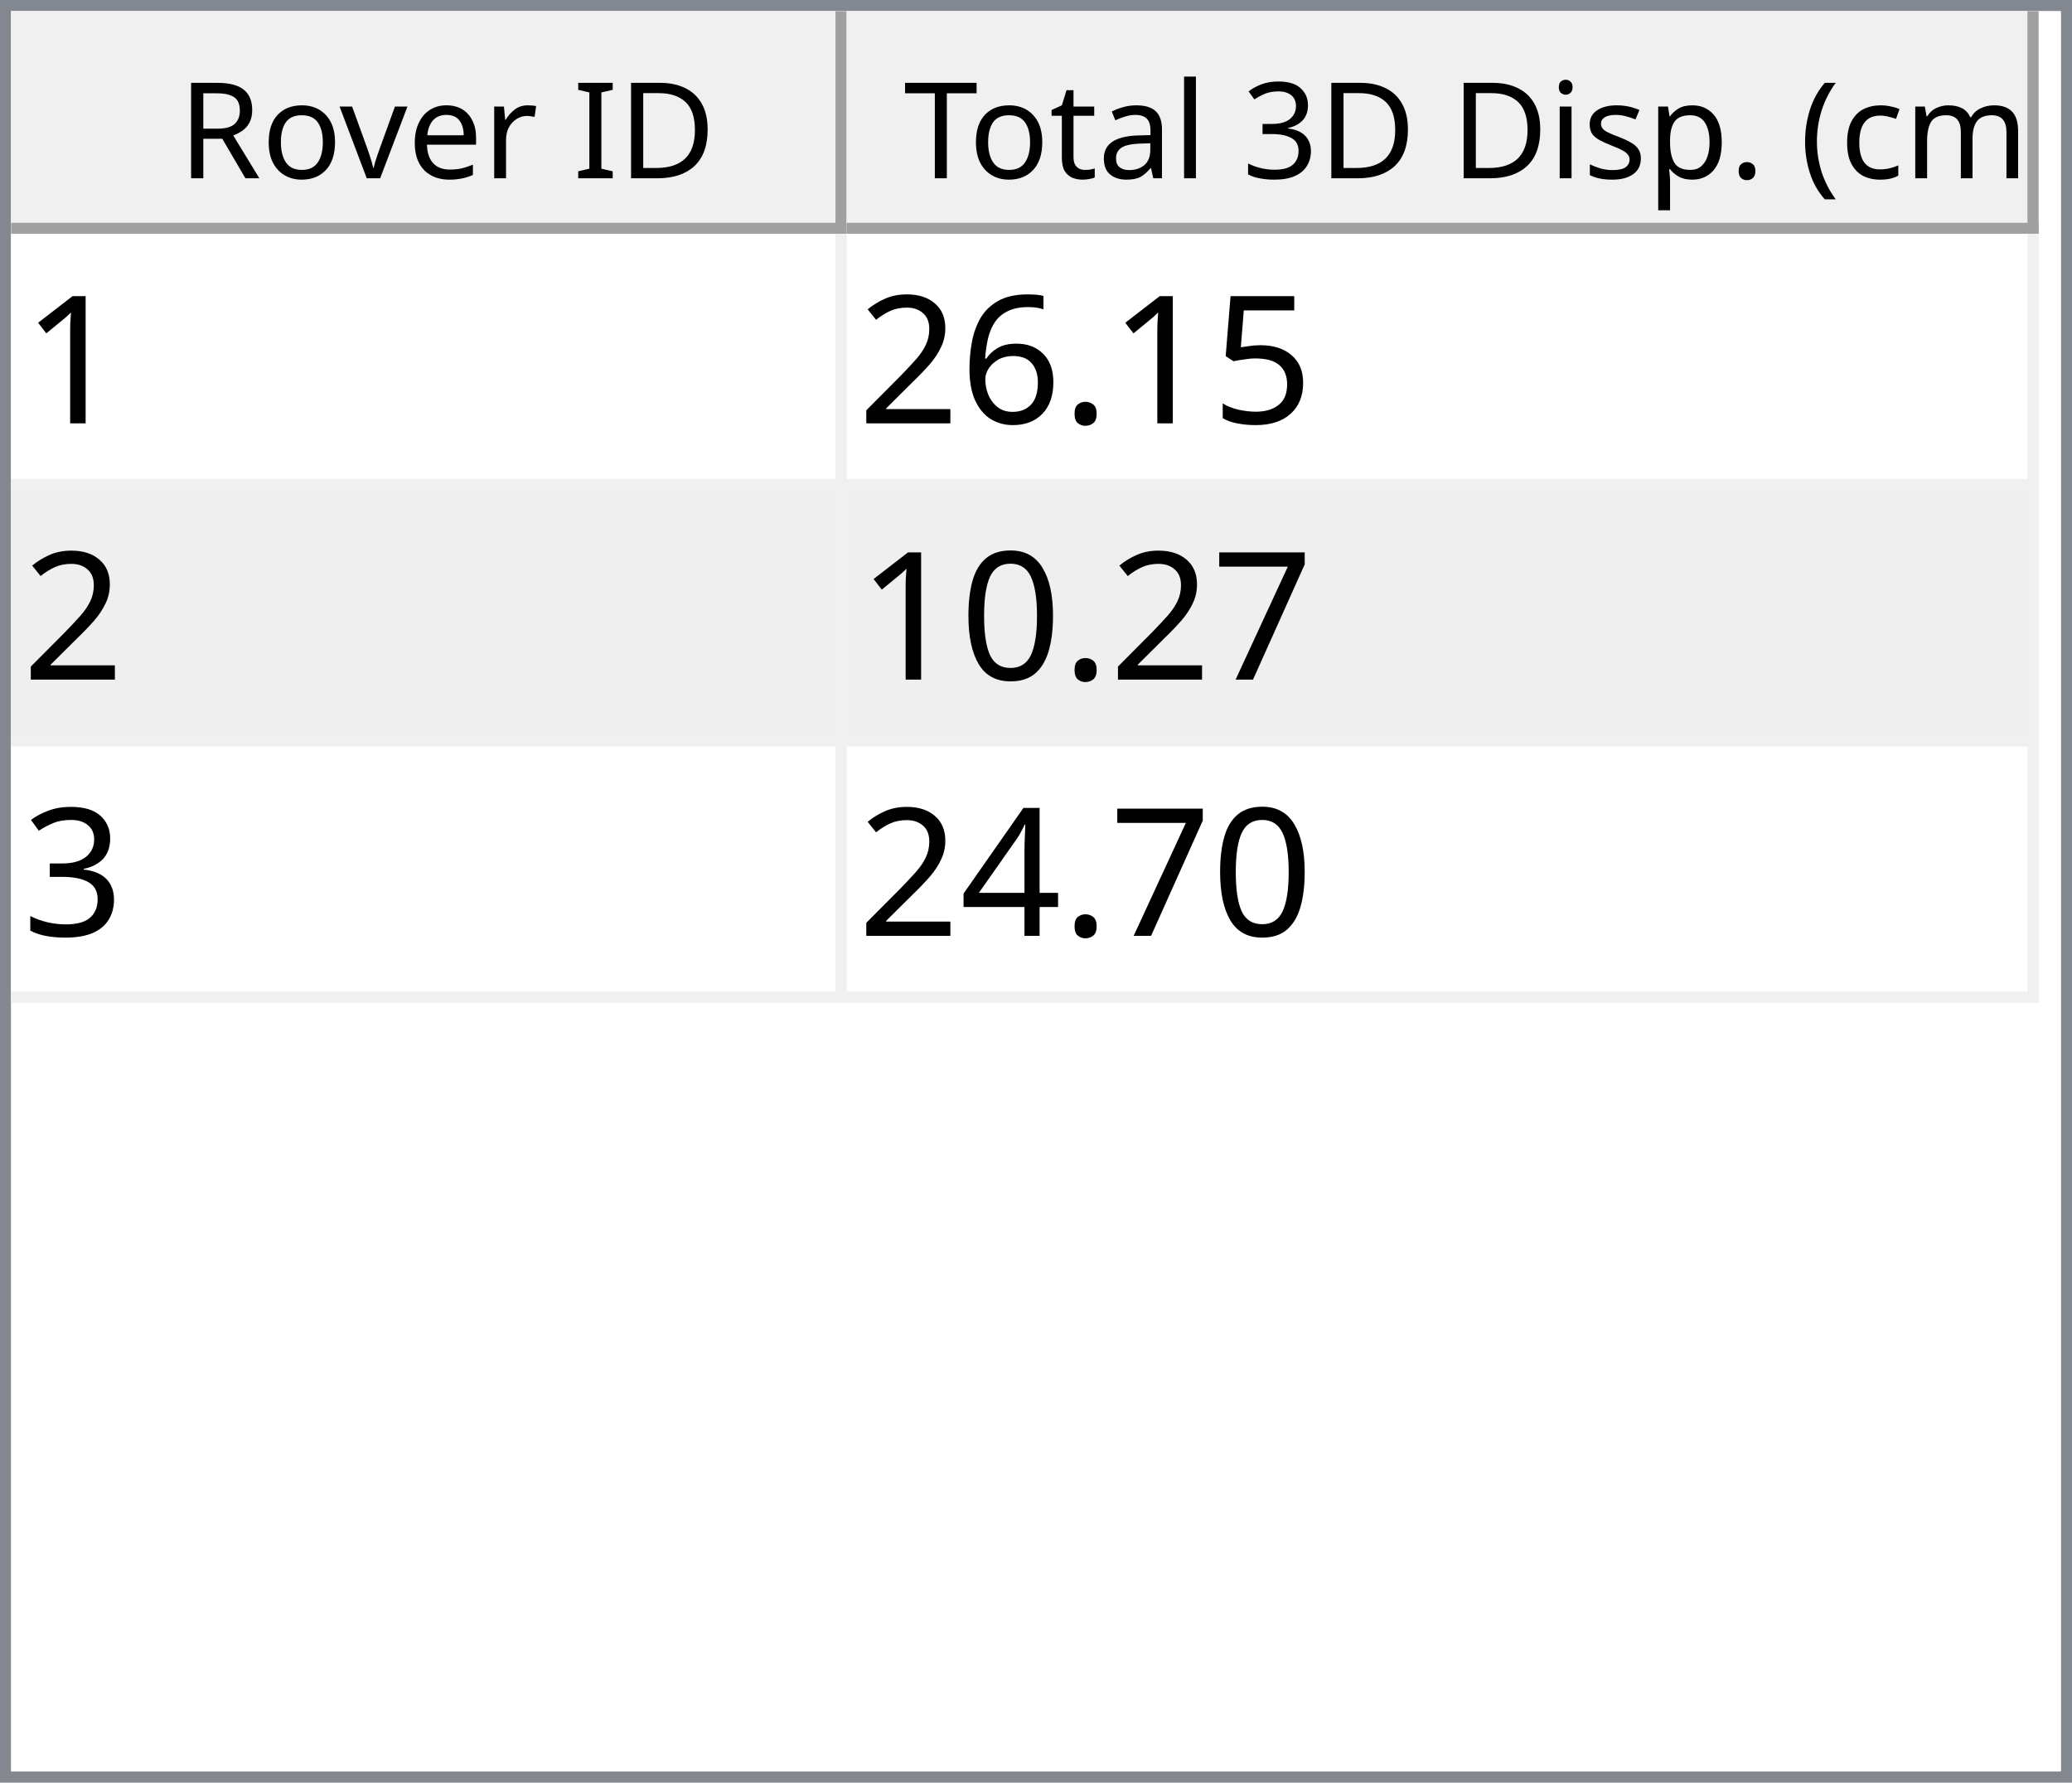
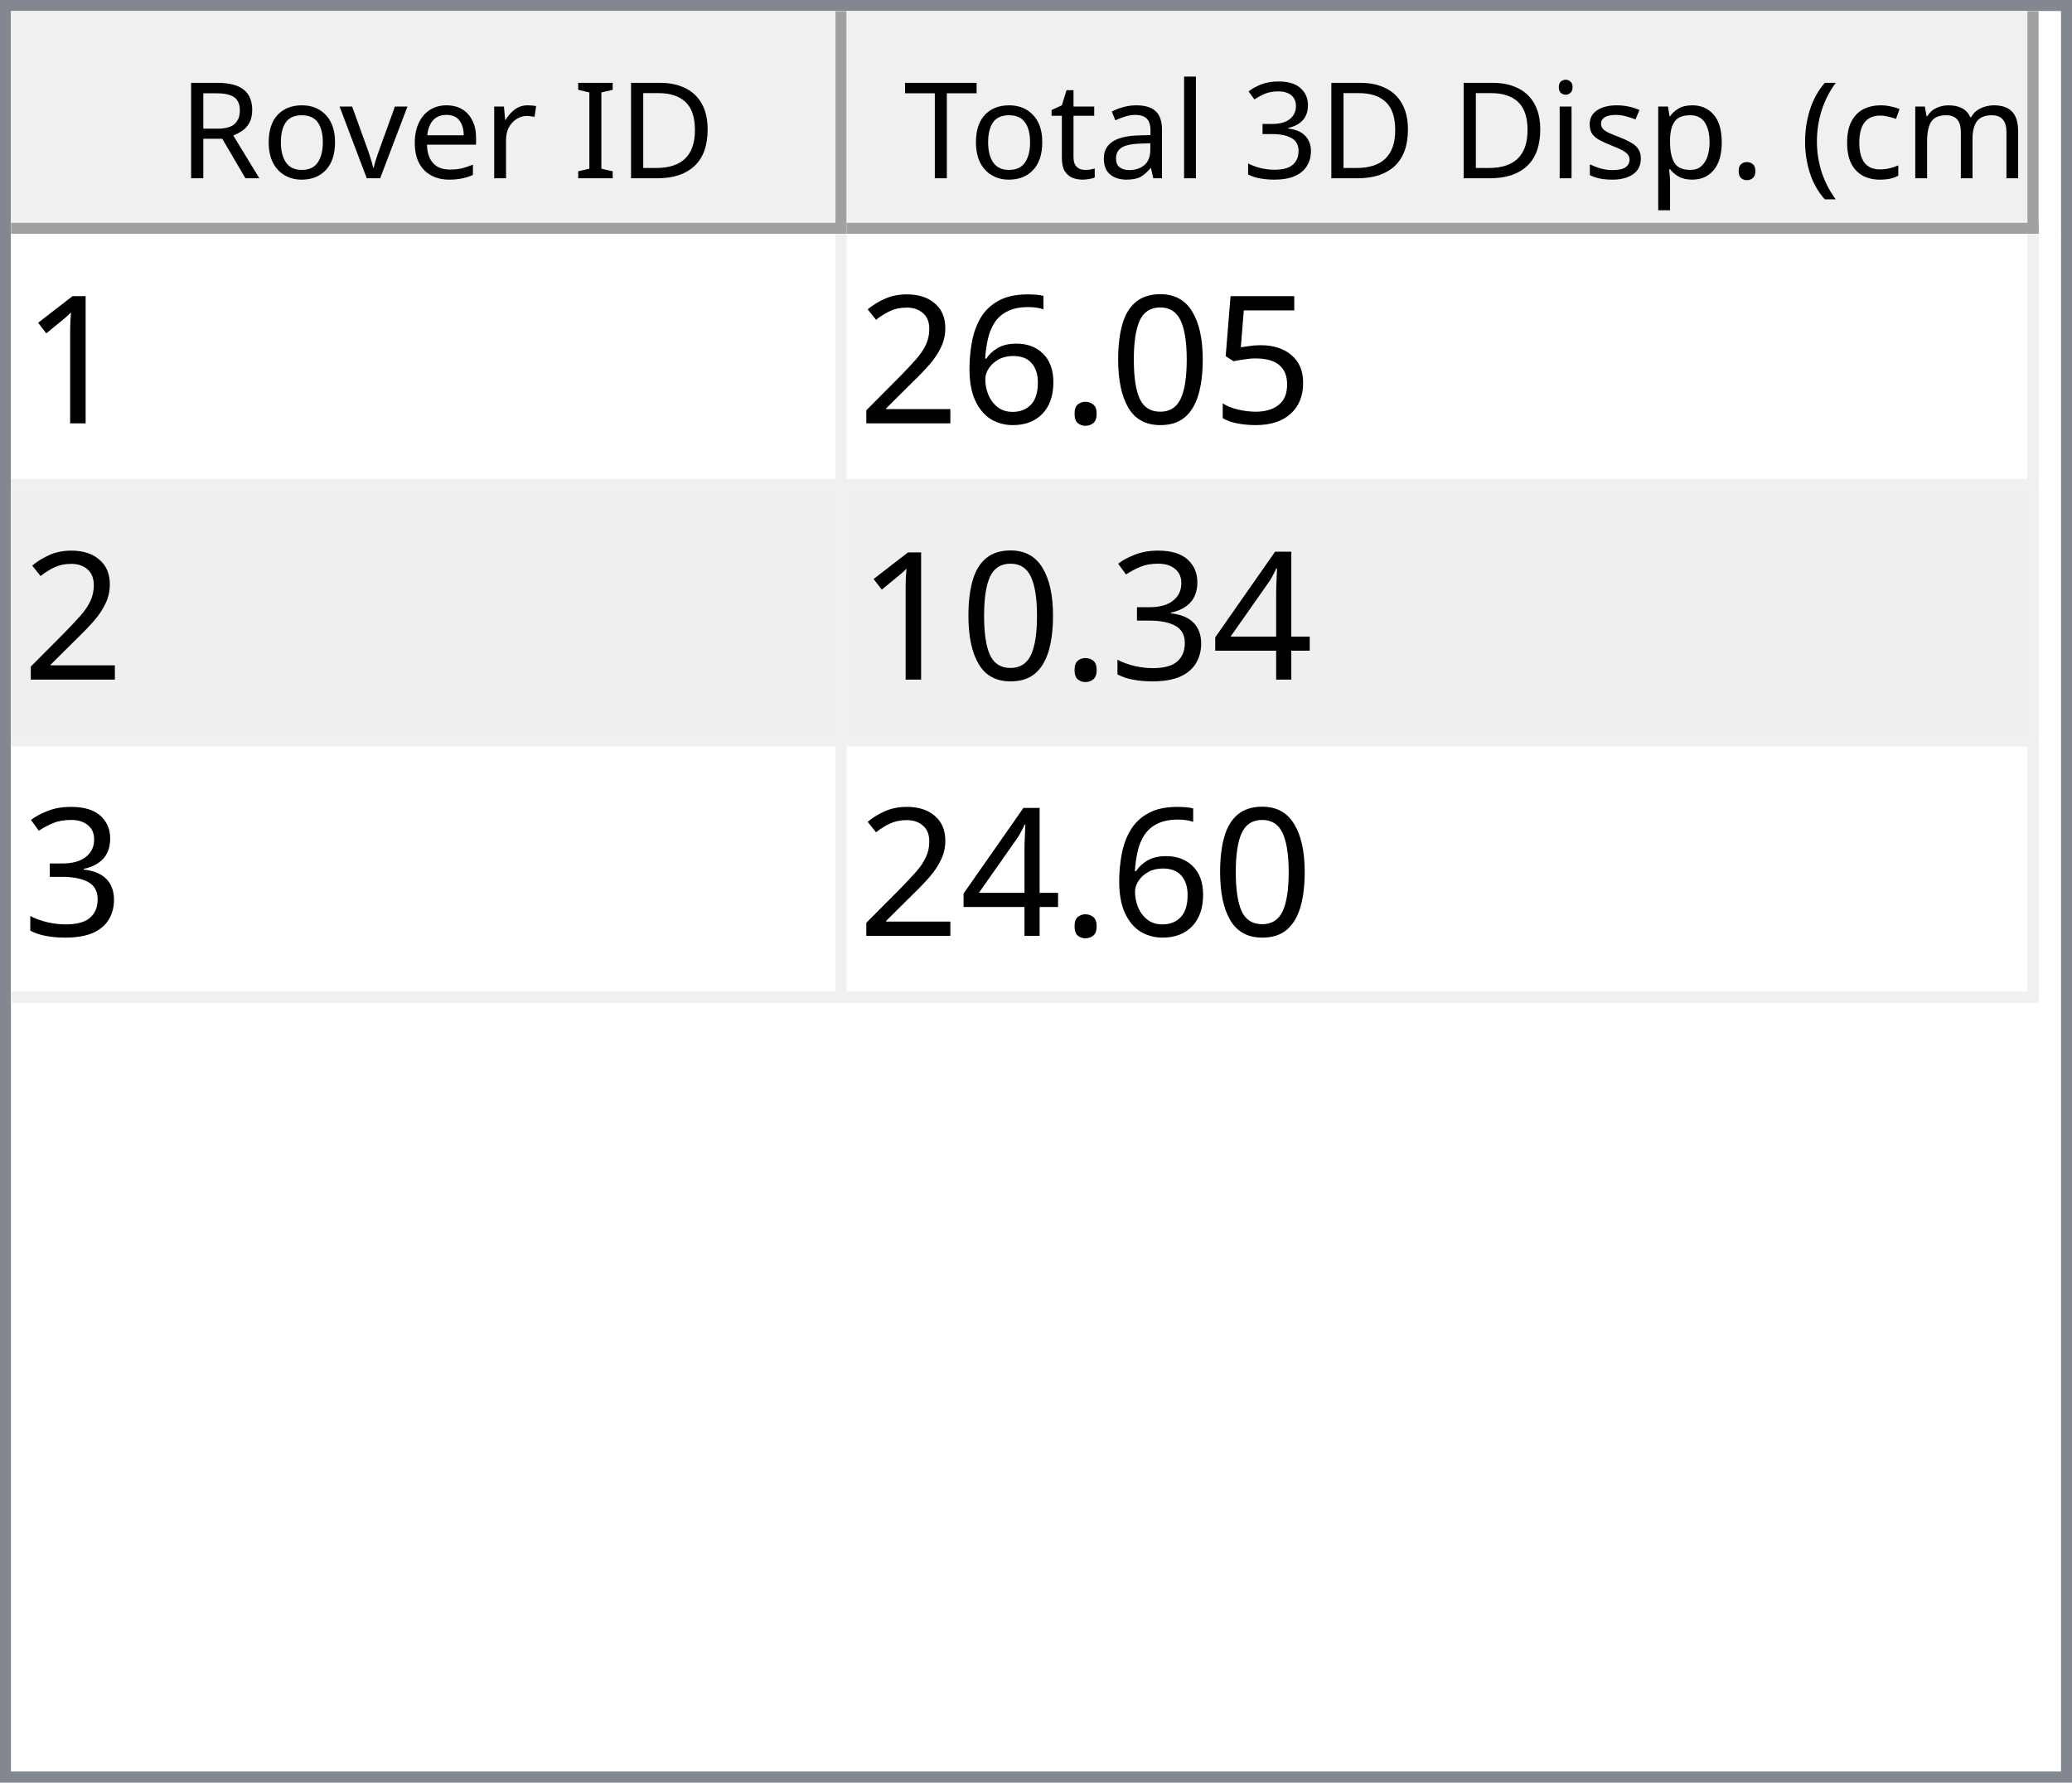
<svg xmlns="http://www.w3.org/2000/svg" style="fill-opacity:1; color-rendering:auto; color-interpolation:auto; text-rendering:auto; stroke:black; stroke-linecap:square; stroke-miterlimit:10; shape-rendering:auto; stroke-opacity:1; fill:black; stroke-dasharray:none; font-weight:normal; stroke-width:1; font-family:'Dialog'; font-style:normal; stroke-linejoin:miter; font-size:12px; stroke-dashoffset:0; image-rendering:auto;" width="186" height="160">
  <defs id="genericDefs" />
  <g>
    <defs id="defs1">
      <clipPath clipPathUnits="userSpaceOnUse" id="clipPath1">
        <path d="M0 0 L186 0 L186 160 L0 160 L0 0 Z" />
      </clipPath>
      <clipPath clipPathUnits="userSpaceOnUse" id="clipPath2">
        <path d="M0 0 L0 160 L186 160 L186 0 Z" />
      </clipPath>
      <clipPath clipPathUnits="userSpaceOnUse" id="clipPath3">
        <path d="M0 0 L0 20 L184 20 L184 0 Z" />
      </clipPath>
      <clipPath clipPathUnits="userSpaceOnUse" id="clipPath4">
        <path d="M0 0 L0 20 L75 20 L75 0 Z" />
      </clipPath>
      <clipPath clipPathUnits="userSpaceOnUse" id="clipPath5">
        <path d="M1 1 L1 19 L74 19 L74 1 Z" />
      </clipPath>
      <clipPath clipPathUnits="userSpaceOnUse" id="clipPath6">
        <path d="M0 0 L0 18 L73 18 L73 0 Z" />
      </clipPath>
      <clipPath clipPathUnits="userSpaceOnUse" id="clipPath7">
        <path d="M-0.5 -0.5 L-0.5 19.5 L74.5 19.5 L74.5 -0.5 Z" />
      </clipPath>
      <clipPath clipPathUnits="userSpaceOnUse" id="clipPath8">
        <path d="M0 0 L0 20 L107 20 L107 0 Z" />
      </clipPath>
      <clipPath clipPathUnits="userSpaceOnUse" id="clipPath9">
        <path d="M1 1 L1 19 L106 19 L106 1 Z" />
      </clipPath>
      <clipPath clipPathUnits="userSpaceOnUse" id="clipPath10">
        <path d="M0 0 L0 18 L105 18 L105 0 Z" />
      </clipPath>
      <clipPath clipPathUnits="userSpaceOnUse" id="clipPath11">
        <path d="M-0.5 -0.5 L-0.5 19.5 L106.5 19.5 L106.5 -0.5 Z" />
      </clipPath>
      <clipPath clipPathUnits="userSpaceOnUse" id="clipPath12">
        <path d="M0 0 L0 138 L184 138 L184 0 Z" />
      </clipPath>
      <clipPath clipPathUnits="userSpaceOnUse" id="clipPath13">
        <path d="M0 0 L0 69 L182 69 L182 0 Z" />
      </clipPath>
      <clipPath clipPathUnits="userSpaceOnUse" id="clipPath14">
        <path d="M-0.5 -0.5 L-0.5 68.5 L181.5 68.5 L181.5 -0.5 Z" />
      </clipPath>
      <clipPath clipPathUnits="userSpaceOnUse" id="clipPath15">
        <path d="M0 0 L0 22 L74 22 L74 0 Z" />
      </clipPath>
      <clipPath clipPathUnits="userSpaceOnUse" id="clipPath16">
        <path d="M0 0 L0 22 L106 22 L106 0 Z" />
      </clipPath>
      <font horiz-adv-x="64.551" id="font1">
        <font-face ascent="107.91" descent="25.098" units-per-em="100" style="font-style:normal; font-family:Segoe UI; font-weight:normal;" />
        <missing-glyph horiz-adv-x="64.551" d="M8.109 0 L8.109 68.266 L56.453 68.266 L56.453 0 L8.109 0 ZM15.328 7.234 L49.219 7.234 L49.219 61.031 L15.328 61.031 L15.328 7.234 Z" />
        <glyph unicode="D" horiz-adv-x="70.117" d="M9.188 0 L9.188 70.016 L28.516 70.016 Q65.531 70.016 65.531 35.891 Q65.531 19.672 55.25 9.836 Q44.969 0 27.734 0 L9.188 0 ZM17.391 62.594 L17.391 7.422 L27.828 7.422 Q41.609 7.422 49.273 14.797 Q56.938 22.172 56.938 35.688 Q56.938 62.594 28.328 62.594 L17.391 62.594 Z" />
        <glyph unicode="I" horiz-adv-x="26.611" d="M17.391 0 L9.188 0 L9.188 70.016 L17.391 70.016 L17.391 0 Z" />
        <glyph unicode=" " horiz-adv-x="27.393" d="" />
        <glyph unicode="r" horiz-adv-x="34.766" d="M34.188 41.891 Q32.078 43.5 28.125 43.5 Q23 43.5 19.555 38.672 Q16.109 33.844 16.109 25.484 L16.109 0 L8.109 0 L8.109 50 L16.109 50 L16.109 39.703 L16.312 39.703 Q18.016 44.969 21.531 47.922 Q25.047 50.875 29.391 50.875 Q32.516 50.875 34.188 50.203 L34.188 41.891 Z" />
        <glyph unicode="e" horiz-adv-x="52.295" d="M48.297 23 L12.984 23 Q13.188 14.656 17.484 10.109 Q21.781 5.562 29.297 5.562 Q37.75 5.562 44.828 11.141 L44.828 3.609 Q38.234 -1.172 27.391 -1.172 Q16.797 -1.172 10.742 5.641 Q4.688 12.453 4.688 24.812 Q4.688 36.469 11.305 43.82 Q17.922 51.172 27.734 51.172 Q37.547 51.172 42.922 44.828 Q48.297 38.484 48.297 27.203 L48.297 23 ZM40.094 29.781 Q40.047 36.719 36.75 40.578 Q33.453 44.438 27.594 44.438 Q21.922 44.438 17.969 40.383 Q14.016 36.328 13.094 29.781 L40.094 29.781 Z" />
        <glyph unicode="v" horiz-adv-x="47.9" d="M47.406 50 L27.484 0 L19.625 0 L0.688 50 L9.469 50 L22.172 13.672 Q23.578 9.672 23.922 6.688 L24.125 6.688 Q24.609 10.453 25.688 13.484 L38.969 50 L47.406 50 Z" />
        <glyph unicode="o" horiz-adv-x="58.594" d="M29 -1.172 Q17.922 -1.172 11.305 5.836 Q4.688 12.844 4.688 24.422 Q4.688 37.016 11.57 44.094 Q18.453 51.172 30.172 51.172 Q41.359 51.172 47.633 44.289 Q53.906 37.406 53.906 25.203 Q53.906 13.234 47.141 6.031 Q40.375 -1.172 29 -1.172 ZM29.594 44.438 Q21.875 44.438 17.383 39.188 Q12.891 33.938 12.891 24.703 Q12.891 15.828 17.43 10.695 Q21.969 5.562 29.594 5.562 Q37.359 5.562 41.531 10.594 Q45.703 15.625 45.703 24.906 Q45.703 34.281 41.531 39.359 Q37.359 44.438 29.594 44.438 Z" />
        <glyph unicode="R" horiz-adv-x="59.814" d="M59.375 0 L49.609 0 L37.891 19.625 Q36.281 22.359 34.766 24.289 Q33.25 26.219 31.664 27.438 Q30.078 28.656 28.25 29.219 Q26.422 29.781 24.125 29.781 L17.391 29.781 L17.391 0 L9.188 0 L9.188 70.016 L30.078 70.016 Q34.672 70.016 38.555 68.867 Q42.438 67.719 45.289 65.375 Q48.141 63.031 49.758 59.547 Q51.375 56.062 51.375 51.375 Q51.375 47.703 50.273 44.656 Q49.172 41.609 47.148 39.211 Q45.125 36.812 42.266 35.133 Q39.406 33.453 35.844 32.516 L35.844 32.328 Q37.594 31.547 38.891 30.547 Q40.188 29.547 41.359 28.18 Q42.531 26.812 43.68 25.078 Q44.828 23.344 46.234 21.047 L59.375 0 ZM17.391 62.594 L17.391 37.203 L28.516 37.203 Q31.594 37.203 34.203 38.133 Q36.812 39.062 38.719 40.797 Q40.625 42.531 41.703 45.047 Q42.781 47.562 42.781 50.688 Q42.781 56.297 39.141 59.445 Q35.5 62.594 28.609 62.594 L17.391 62.594 Z" />
        <glyph unicode=")" horiz-adv-x="30.176" d="M8.297 -15.922 L1.172 -15.922 Q16.406 2.344 16.406 26.812 Q16.406 51.469 1.078 70.016 L8.297 70.016 Q23.531 52.156 23.531 26.703 Q23.531 1.375 8.297 -15.922 Z" />
        <glyph unicode="m" horiz-adv-x="86.133" d="M79.109 0 L71.094 0 L71.094 28.719 Q71.094 37.016 68.531 40.727 Q65.969 44.438 59.906 44.438 Q54.781 44.438 51.195 39.75 Q47.609 35.062 47.609 28.516 L47.609 0 L39.594 0 L39.594 29.688 Q39.594 44.438 28.219 44.438 Q22.953 44.438 19.531 40.016 Q16.109 35.594 16.109 28.516 L16.109 0 L8.109 0 L8.109 50 L16.109 50 L16.109 42.094 L16.312 42.094 Q21.625 51.172 31.844 51.172 Q36.969 51.172 40.773 48.312 Q44.578 45.453 46 40.828 Q51.562 51.172 62.594 51.172 Q79.109 51.172 79.109 30.812 L79.109 0 Z" />
        <glyph unicode="c" horiz-adv-x="46.191" d="M42.188 2.297 Q36.422 -1.172 28.516 -1.172 Q17.828 -1.172 11.258 5.789 Q4.688 12.75 4.688 23.828 Q4.688 36.188 11.766 43.68 Q18.844 51.172 30.672 51.172 Q37.25 51.172 42.281 48.734 L42.281 40.531 Q36.719 44.438 30.375 44.438 Q22.703 44.438 17.797 38.945 Q12.891 33.453 12.891 24.516 Q12.891 15.719 17.508 10.641 Q22.125 5.562 29.891 5.562 Q36.422 5.562 42.188 9.906 L42.188 2.297 Z" />
        <glyph unicode="(" horiz-adv-x="30.176" d="M29.109 -15.922 L21.969 -15.922 Q6.844 1.375 6.844 26.703 Q6.844 52.156 21.969 70.016 L29.203 70.016 Q13.875 51.469 13.875 26.812 Q13.875 2.344 29.109 -15.922 Z" />
        <glyph unicode="." horiz-adv-x="21.68" d="M10.891 -1.078 Q8.641 -1.078 7.055 0.539 Q5.469 2.156 5.469 4.391 Q5.469 6.641 7.055 8.273 Q8.641 9.906 10.891 9.906 Q13.188 9.906 14.797 8.273 Q16.406 6.641 16.406 4.391 Q16.406 2.156 14.797 0.539 Q13.188 -1.078 10.891 -1.078 Z" />
        <glyph unicode="p" horiz-adv-x="58.789" d="M16.312 7.234 L16.109 7.234 L16.109 -23 L8.109 -23 L8.109 50 L16.109 50 L16.109 41.219 L16.312 41.219 Q22.219 51.172 33.594 51.172 Q43.266 51.172 48.688 44.461 Q54.109 37.75 54.109 26.469 Q54.109 13.922 48 6.375 Q41.891 -1.172 31.297 -1.172 Q21.578 -1.172 16.312 7.234 ZM16.109 27.391 L16.109 20.406 Q16.109 14.203 20.141 9.883 Q24.172 5.562 30.375 5.562 Q37.641 5.562 41.773 11.133 Q45.906 16.703 45.906 26.609 Q45.906 34.969 42.047 39.703 Q38.188 44.438 31.594 44.438 Q24.609 44.438 20.359 39.578 Q16.109 34.719 16.109 27.391 Z" />
        <glyph unicode="s" horiz-adv-x="42.432" d="M5.078 1.812 L5.078 10.406 Q11.625 5.562 19.484 5.562 Q30.031 5.562 30.031 12.594 Q30.031 14.594 29.125 15.992 Q28.219 17.391 26.68 18.461 Q25.141 19.531 23.07 20.383 Q21 21.234 18.609 22.172 Q15.281 23.484 12.766 24.828 Q10.25 26.172 8.57 27.859 Q6.891 29.547 6.031 31.695 Q5.172 33.844 5.172 36.719 Q5.172 40.234 6.789 42.945 Q8.406 45.656 11.086 47.484 Q13.766 49.312 17.211 50.242 Q20.656 51.172 24.312 51.172 Q30.812 51.172 35.938 48.922 L35.938 40.828 Q30.422 44.438 23.25 44.438 Q21 44.438 19.195 43.922 Q17.391 43.406 16.094 42.477 Q14.797 41.547 14.086 40.258 Q13.375 38.969 13.375 37.406 Q13.375 35.453 14.086 34.133 Q14.797 32.812 16.164 31.789 Q17.531 30.766 19.484 29.938 Q21.438 29.109 23.922 28.125 Q27.25 26.859 29.883 25.516 Q32.516 24.172 34.375 22.484 Q36.234 20.797 37.234 18.602 Q38.234 16.406 38.234 13.375 Q38.234 9.672 36.602 6.938 Q34.969 4.203 32.234 2.398 Q29.5 0.594 25.93 -0.289 Q22.359 -1.172 18.453 -1.172 Q10.75 -1.172 5.078 1.812 Z" />
        <glyph unicode="i" horiz-adv-x="24.219" d="M12.203 62.703 Q10.062 62.703 8.547 64.164 Q7.031 65.625 7.031 67.875 Q7.031 70.125 8.547 71.609 Q10.062 73.094 12.203 73.094 Q14.406 73.094 15.945 71.609 Q17.484 70.125 17.484 67.875 Q17.484 65.719 15.945 64.211 Q14.406 62.703 12.203 62.703 ZM16.109 0 L8.109 0 L8.109 50 L16.109 50 L16.109 0 Z" />
        <glyph unicode="3" horiz-adv-x="53.906" d="M46.531 19.828 Q46.531 15.094 44.75 11.211 Q42.969 7.328 39.719 4.57 Q36.469 1.812 31.93 0.297 Q27.391 -1.219 21.922 -1.219 Q11.922 -1.219 6 2.594 L6 11.188 Q13.094 5.609 22.219 5.609 Q25.875 5.609 28.828 6.539 Q31.781 7.469 33.906 9.227 Q36.031 10.984 37.18 13.477 Q38.328 15.969 38.328 19.094 Q38.328 32.812 18.797 32.812 L12.984 32.812 L12.984 39.594 L18.5 39.594 Q35.797 39.594 35.797 52.484 Q35.797 64.406 22.609 64.406 Q15.188 64.406 8.688 59.422 L8.688 67.188 Q15.375 71.188 24.609 71.188 Q29 71.188 32.57 69.969 Q36.141 68.75 38.68 66.555 Q41.219 64.359 42.609 61.281 Q44 58.203 44 54.5 Q44 40.672 30.031 36.719 L30.031 36.531 Q33.594 36.141 36.625 34.797 Q39.656 33.453 41.852 31.305 Q44.047 29.156 45.289 26.25 Q46.531 23.344 46.531 19.828 Z" />
        <glyph unicode="l" horiz-adv-x="24.219" d="M16.109 0 L8.109 0 L8.109 74.031 L16.109 74.031 L16.109 0 Z" />
        <glyph unicode="a" horiz-adv-x="50.879" d="M43.891 0 L35.891 0 L35.891 7.812 L35.688 7.812 Q30.469 -1.172 20.312 -1.172 Q12.844 -1.172 8.617 2.781 Q4.391 6.734 4.391 13.281 Q4.391 27.297 20.906 29.594 L35.891 31.688 Q35.891 44.438 25.594 44.438 Q16.547 44.438 9.281 38.281 L9.281 46.484 Q16.656 51.172 26.266 51.172 Q43.891 51.172 43.891 32.516 L43.891 0 ZM35.891 25.297 L23.828 23.641 Q18.266 22.859 15.43 20.875 Q12.594 18.891 12.594 13.875 Q12.594 10.203 15.211 7.883 Q17.828 5.562 22.172 5.562 Q28.125 5.562 32.008 9.742 Q35.891 13.922 35.891 20.312 L35.891 25.297 Z" />
        <glyph unicode="t" horiz-adv-x="33.887" d="M31.297 0.484 Q28.469 -1.078 23.828 -1.078 Q10.688 -1.078 10.688 13.578 L10.688 43.172 L2.094 43.172 L2.094 50 L10.688 50 L10.688 62.203 L18.703 64.797 L18.703 50 L31.297 50 L31.297 43.172 L18.703 43.172 L18.703 14.984 Q18.703 9.969 20.414 7.82 Q22.125 5.672 26.078 5.672 Q29.109 5.672 31.297 7.328 L31.297 0.484 Z" />
        <glyph unicode="T" horiz-adv-x="52.393" d="M50.594 62.594 L30.375 62.594 L30.375 0 L22.172 0 L22.172 62.594 L2 62.594 L2 70.016 L50.594 70.016 L50.594 62.594 Z" />
      </font>
      <font horiz-adv-x="75.0" id="font2">
        <font-face ascent="100.537" descent="21.973" units-per-em="100" style="font-style:normal; font-family:sans-serif; font-weight:normal;" />
        <missing-glyph horiz-adv-x="75.0" d="M12.5 0 L12.5 62.5 L62.5 62.5 L62.5 0 L12.5 0 ZM14.062 1.562 L60.938 1.562 L60.938 60.938 L14.062 60.938 L14.062 1.562 Z" />
        <glyph unicode="1" horiz-adv-x="55.615" d="M37.25 0 L28.469 0 L28.469 56 Q25.297 52.984 20.141 49.953 Q14.984 46.922 10.891 45.406 L10.891 53.906 Q18.266 57.375 23.781 62.305 Q29.297 67.234 31.594 71.875 L37.25 71.875 L37.25 0 Z" />
        <glyph unicode="5" horiz-adv-x="55.615" d="M4.156 18.75 L13.375 19.531 Q14.406 12.797 18.141 9.398 Q21.875 6 27.156 6 Q33.5 6 37.891 10.789 Q42.281 15.578 42.281 23.484 Q42.281 31 38.062 35.352 Q33.844 39.703 27 39.703 Q22.75 39.703 19.336 37.773 Q15.922 35.844 13.969 32.766 L5.719 33.844 L12.641 70.609 L48.25 70.609 L48.25 62.203 L19.672 62.203 L15.828 42.969 Q22.266 47.469 29.344 47.469 Q38.719 47.469 45.164 40.969 Q51.609 34.469 51.609 24.266 Q51.609 14.547 45.953 7.469 Q39.062 -1.219 27.156 -1.219 Q17.391 -1.219 11.211 4.25 Q5.031 9.719 4.156 18.75 Z" />
+         <glyph unicode="0" horiz-adv-x="55.615" d="M4.156 35.297 Q4.156 48 6.766 55.742 Q9.375 63.484 14.523 67.68 Q19.672 71.875 27.484 71.875 Q33.25 71.875 37.594 69.555 Q41.938 67.234 44.773 62.867 Q47.609 58.5 49.219 52.227 Q50.828 45.953 50.828 35.297 Q50.828 22.703 48.242 14.969 Q45.656 7.234 40.508 3.008 Q35.359 -1.219 27.484 -1.219 Q17.141 -1.219 11.234 6.203 Q4.156 15.141 4.156 35.297 ZM13.188 35.297 Q13.188 17.672 17.312 11.836 Q21.438 6 27.484 6 Q33.547 6 37.672 11.859 Q41.797 17.719 41.797 35.297 Q41.797 52.984 37.672 58.789 Q33.547 64.594 27.391 64.594 Q21.344 64.594 17.719 59.469 Q13.188 52.938 13.188 35.297 Z" />
        <glyph unicode="." horiz-adv-x="27.783" d="M9.078 0 L9.078 10.016 L19.094 10.016 L19.094 0 L9.078 0 Z" />
        <glyph unicode="6" horiz-adv-x="55.615" d="M49.75 54.047 L41.016 53.375 Q39.844 58.547 37.703 60.891 Q34.125 64.656 28.906 64.656 Q24.703 64.656 21.531 62.312 Q17.391 59.281 14.992 53.469 Q12.594 47.656 12.5 36.922 Q15.672 41.75 20.266 44.094 Q24.859 46.438 29.891 46.438 Q38.672 46.438 44.852 39.969 Q51.031 33.5 51.031 23.25 Q51.031 16.5 48.125 10.719 Q45.219 4.938 40.141 1.859 Q35.062 -1.219 28.609 -1.219 Q17.625 -1.219 10.695 6.859 Q3.766 14.938 3.766 33.5 Q3.766 54.25 11.422 63.672 Q18.109 71.875 29.438 71.875 Q37.891 71.875 43.289 67.141 Q48.688 62.406 49.75 54.047 ZM13.875 23.188 Q13.875 18.656 15.797 14.508 Q17.719 10.359 21.188 8.18 Q24.656 6 28.469 6 Q34.031 6 38.039 10.492 Q42.047 14.984 42.047 22.703 Q42.047 30.125 38.086 34.398 Q34.125 38.672 28.125 38.672 Q22.172 38.672 18.023 34.398 Q13.875 30.125 13.875 23.188 Z" />
        <glyph unicode="2" horiz-adv-x="55.615" d="M50.344 8.453 L50.344 0 L3.031 0 Q2.938 3.172 4.047 6.109 Q5.859 10.938 9.836 15.625 Q13.812 20.312 21.344 26.469 Q33.016 36.031 37.117 41.625 Q41.219 47.219 41.219 52.203 Q41.219 57.422 37.477 61.008 Q33.734 64.594 27.734 64.594 Q21.391 64.594 17.578 60.789 Q13.766 56.984 13.719 50.25 L4.688 51.172 Q5.609 61.281 11.664 66.578 Q17.719 71.875 27.938 71.875 Q38.234 71.875 44.242 66.164 Q50.25 60.453 50.25 52 Q50.25 47.703 48.492 43.555 Q46.734 39.406 42.656 34.812 Q38.578 30.219 29.109 22.219 Q21.188 15.578 18.945 13.211 Q16.703 10.844 15.234 8.453 L50.344 8.453 Z" />
-         <glyph unicode="7" horiz-adv-x="55.615" d="M4.734 62.203 L4.734 70.656 L51.078 70.656 L51.078 63.812 Q44.234 56.547 37.523 44.484 Q30.812 32.422 27.156 19.672 Q24.516 10.688 23.781 0 L14.75 0 Q14.891 8.453 18.062 20.414 Q21.234 32.375 27.172 43.484 Q33.109 54.594 39.797 62.203 L4.734 62.203 Z" />
-         <glyph unicode="0" horiz-adv-x="55.615" d="M4.156 35.297 Q4.156 48 6.766 55.742 Q9.375 63.484 14.523 67.68 Q19.672 71.875 27.484 71.875 Q33.25 71.875 37.594 69.555 Q41.938 67.234 44.773 62.867 Q47.609 58.5 49.219 52.227 Q50.828 45.953 50.828 35.297 Q50.828 22.703 48.242 14.969 Q45.656 7.234 40.508 3.008 Q35.359 -1.219 27.484 -1.219 Q17.141 -1.219 11.234 6.203 Q4.156 15.141 4.156 35.297 ZM13.188 35.297 Q13.188 17.672 17.312 11.836 Q21.438 6 27.484 6 Q33.547 6 37.672 11.859 Q41.797 17.719 41.797 35.297 Q41.797 52.984 37.672 58.789 Q33.547 64.594 27.391 64.594 Q21.344 64.594 17.719 59.469 Q13.188 52.938 13.188 35.297 Z" />
+         <glyph unicode="4" horiz-adv-x="55.615" d="M32.328 0 L32.328 17.141 L1.266 17.141 L1.266 25.203 L33.938 71.578 L41.109 71.578 L41.109 25.203 L50.781 25.203 L50.781 17.141 L41.109 17.141 L41.109 0 L32.328 0 ZM32.328 25.203 L32.328 57.469 L9.906 25.203 L32.328 25.203 Z" />
        <glyph unicode="3" horiz-adv-x="55.615" d="M4.203 18.891 L12.984 20.062 Q14.5 12.594 18.141 9.297 Q21.781 6 27 6 Q33.203 6 37.477 10.297 Q41.75 14.594 41.75 20.953 Q41.75 27 37.797 30.93 Q33.844 34.859 27.734 34.859 Q25.25 34.859 21.531 33.891 L22.516 41.609 Q23.391 41.5 23.922 41.5 Q29.547 41.5 34.039 44.43 Q38.531 47.359 38.531 53.469 Q38.531 58.297 35.258 61.477 Q31.984 64.656 26.812 64.656 Q21.688 64.656 18.266 61.43 Q14.844 58.203 13.875 51.766 L5.078 53.328 Q6.688 62.156 12.398 67.016 Q18.109 71.875 26.609 71.875 Q32.469 71.875 37.398 69.359 Q42.328 66.844 44.945 62.5 Q47.562 58.156 47.562 53.266 Q47.562 48.641 45.07 44.828 Q42.578 41.016 37.703 38.766 Q44.047 37.312 47.562 32.695 Q51.078 28.078 51.078 21.141 Q51.078 11.766 44.242 5.25 Q37.406 -1.266 26.953 -1.266 Q17.531 -1.266 11.305 4.352 Q5.078 9.969 4.203 18.891 Z" />
-         <glyph unicode="4" horiz-adv-x="55.615" d="M32.328 0 L32.328 17.141 L1.266 17.141 L1.266 25.203 L33.938 71.578 L41.109 71.578 L41.109 25.203 L50.781 25.203 L50.781 17.141 L41.109 17.141 L41.109 0 L32.328 0 ZM32.328 25.203 L32.328 57.469 L9.906 25.203 L32.328 25.203 Z" />
      </font>
    </defs>
    <g style="fill:white; stroke:white;">
      <rect x="0" y="0" width="186" style="clip-path:url(#clipPath1); stroke:none;" height="160" />
    </g>
    <g style="fill:white; text-rendering:optimizeSpeed; color-rendering:optimizeSpeed; image-rendering:optimizeSpeed; shape-rendering:crispEdges; stroke:white; color-interpolation:sRGB;">
      <rect x="0" width="186" height="160" y="0" style="stroke:none;" />
      <path style="stroke:none;" d="M0 160 L186 160 L186 0 L0 0 Z" />
    </g>
    <g style="fill:rgb(240,240,240); font-family:'Segoe UI'; stroke:rgb(240,240,240);">
      <rect x="0" y="0" width="186" style="clip-path:url(#clipPath2); stroke:none;" height="160" />
    </g>
    <g style="fill:rgb(130,135,144); font-family:'Segoe UI'; stroke:rgb(130,135,144);">
      <path d="M0 0 L186 0 L186 160 L0 160 L0 0 ZM1 1 L185 1 L185 159 L1 159 L1 1 Z" style="fill-rule:evenodd; clip-path:url(#clipPath2); stroke:none;" />
    </g>
    <g style="fill:white; font-family:'Segoe UI'; stroke:white;" transform="translate(1,1)">
      <rect x="0" y="0" width="184" style="clip-path:url(#clipPath3); stroke:none;" height="20" />
    </g>
    <g style="fill:rgb(240,240,240); font-family:'Segoe UI'; stroke:rgb(240,240,240);" transform="translate(1,1)">
      <rect x="0" y="0" width="75" style="clip-path:url(#clipPath4); stroke:none;" height="20" />
    </g>
    <g style="font-family:'Segoe UI';" transform="translate(2,2)">
      <text x="14" xml:space="preserve" y="14" style="clip-path:url(#clipPath6); stroke:none;">Rover ID</text>
    </g>
    <g style="fill:rgb(160,160,160); font-family:'Segoe UI'; stroke:rgb(160,160,160); stroke-linejoin:bevel;" transform="translate(1.5,1.5)">
      <line x1="74" x2="74" y1="0" style="fill:none; clip-path:url(#clipPath7);" y2="19" />
    </g>
    <g style="fill:rgb(160,160,160); font-family:'Segoe UI'; stroke:rgb(160,160,160); stroke-linejoin:bevel;" transform="matrix(1,0,0,1,1,1) translate(0.5,0.5)">
      <line x1="0" x2="74" y1="19" style="fill:none; clip-path:url(#clipPath7);" y2="19" />
    </g>
    <g style="fill:rgb(240,240,240); font-family:'Segoe UI'; stroke:rgb(240,240,240);" transform="translate(76,1)">
      <rect x="0" y="0" width="107" style="clip-path:url(#clipPath8); stroke:none;" height="20" />
    </g>
    <g style="font-family:'Segoe UI';" transform="translate(77,2)">
      <text x="1" xml:space="preserve" y="14" style="clip-path:url(#clipPath10); stroke:none;"> Total 3D Disp. (cm)</text>
    </g>
    <g style="fill:rgb(160,160,160); font-family:'Segoe UI'; stroke:rgb(160,160,160); stroke-linejoin:bevel;" transform="translate(76.5,1.5)">
      <line x1="106" x2="106" y1="0" style="fill:none; clip-path:url(#clipPath11);" y2="19" />
    </g>
    <g style="fill:rgb(160,160,160); font-family:'Segoe UI'; stroke:rgb(160,160,160); stroke-linejoin:bevel;" transform="matrix(1,0,0,1,76,1) translate(0.5,0.5)">
      <line x1="0" x2="106" y1="19" style="fill:none; clip-path:url(#clipPath11);" y2="19" />
    </g>
    <g style="fill:white; font-family:'Segoe UI'; stroke:white;" transform="translate(1,21)">
      <rect x="0" y="0" width="184" style="clip-path:url(#clipPath12); stroke:none;" height="138" />
    </g>
    <g style="fill:rgb(240,240,240); font-size:16px; font-family:sans-serif; stroke:rgb(240,240,240);" transform="translate(1,21)">
      <rect x="0" y="0" width="182" style="clip-path:url(#clipPath13); stroke:none;" height="69" />
      <line transform="translate(0.5,0.5)" x1="0" x2="181" y1="22" style="clip-path:url(#clipPath14); fill:none; stroke-linejoin:bevel;" y2="22" />
    </g>
    <g transform="matrix(1,0,0,1,1,21) translate(0.5,0.5)" style="fill:rgb(240,240,240); font-size:16px; font-family:sans-serif; stroke:rgb(240,240,240); stroke-linejoin:bevel;">
      <line x1="0" x2="181" y1="45" style="fill:none; clip-path:url(#clipPath14);" y2="45" />
    </g>
    <g transform="matrix(1,0,0,1,1,21) translate(0.5,0.5)" style="fill:rgb(240,240,240); font-size:16px; font-family:sans-serif; stroke:rgb(240,240,240); stroke-linejoin:bevel;">
      <line x1="0" x2="181" y1="68" style="fill:none; clip-path:url(#clipPath14);" y2="68" />
    </g>
    <g transform="matrix(1,0,0,1,1,21) translate(0.5,0.5)" style="fill:rgb(240,240,240); font-size:16px; font-family:sans-serif; stroke:rgb(240,240,240); stroke-linejoin:bevel;">
      <line x1="74" x2="74" y1="0" style="fill:none; clip-path:url(#clipPath14);" y2="68" />
    </g>
    <g transform="matrix(1,0,0,1,1,21) translate(0.5,0.5)" style="fill:rgb(240,240,240); font-size:16px; font-family:sans-serif; stroke:rgb(240,240,240); stroke-linejoin:bevel;">
      <line x1="181" x2="181" y1="0" style="fill:none; clip-path:url(#clipPath14);" y2="68" />
    </g>
    <g style="fill:white; font-size:16px; font-family:sans-serif; stroke:white;" transform="matrix(1,0,0,1,1,21)">
      <rect x="0" y="0" width="74" style="clip-path:url(#clipPath15); stroke:none;" height="22" />
      <text x="1" y="17" style="fill:black; clip-path:url(#clipPath15); stroke:none;" xml:space="preserve">1</text>
    </g>
    <g style="fill:white; font-size:16px; font-family:sans-serif; stroke:white;" transform="matrix(1,0,0,1,1,21) translate(75,0)">
      <rect x="0" y="0" width="106" style="clip-path:url(#clipPath16); stroke:none;" height="22" />
-       <text x="1" y="17" style="fill:black; clip-path:url(#clipPath16); stroke:none;" xml:space="preserve">26.15</text>
+       <text x="1" y="17" style="fill:black; clip-path:url(#clipPath16); stroke:none;" xml:space="preserve">26.05</text>
    </g>
    <g style="fill:rgb(239,239,239); font-size:16px; font-family:sans-serif; stroke:rgb(239,239,239);" transform="matrix(1,0,0,1,1,21) translate(0,23)">
      <rect x="0" y="0" width="74" style="clip-path:url(#clipPath15); stroke:none;" height="22" />
      <text x="1" y="17" style="fill:black; clip-path:url(#clipPath15); stroke:none;" xml:space="preserve">2</text>
    </g>
    <g style="fill:rgb(239,239,239); font-size:16px; font-family:sans-serif; stroke:rgb(239,239,239);" transform="matrix(1,0,0,1,1,21) translate(75,23)">
      <rect x="0" y="0" width="106" style="clip-path:url(#clipPath16); stroke:none;" height="22" />
-       <text x="1" y="17" style="fill:black; clip-path:url(#clipPath16); stroke:none;" xml:space="preserve">10.27</text>
+       <text x="1" y="17" style="fill:black; clip-path:url(#clipPath16); stroke:none;" xml:space="preserve">10.34</text>
    </g>
    <g style="fill:white; font-size:16px; font-family:sans-serif; stroke:white;" transform="matrix(1,0,0,1,1,21) translate(0,46)">
      <rect x="0" y="0" width="74" style="clip-path:url(#clipPath15); stroke:none;" height="22" />
      <text x="1" y="17" style="fill:black; clip-path:url(#clipPath15); stroke:none;" xml:space="preserve">3</text>
    </g>
    <g style="fill:white; font-size:16px; font-family:sans-serif; stroke:white;" transform="matrix(1,0,0,1,1,21) translate(75,46)">
      <rect x="0" y="0" width="106" style="clip-path:url(#clipPath16); stroke:none;" height="22" />
-       <text x="1" y="17" style="fill:black; clip-path:url(#clipPath16); stroke:none;" xml:space="preserve">24.70</text>
+       <text x="1" y="17" style="fill:black; clip-path:url(#clipPath16); stroke:none;" xml:space="preserve">24.60</text>
    </g>
  </g>
</svg>
